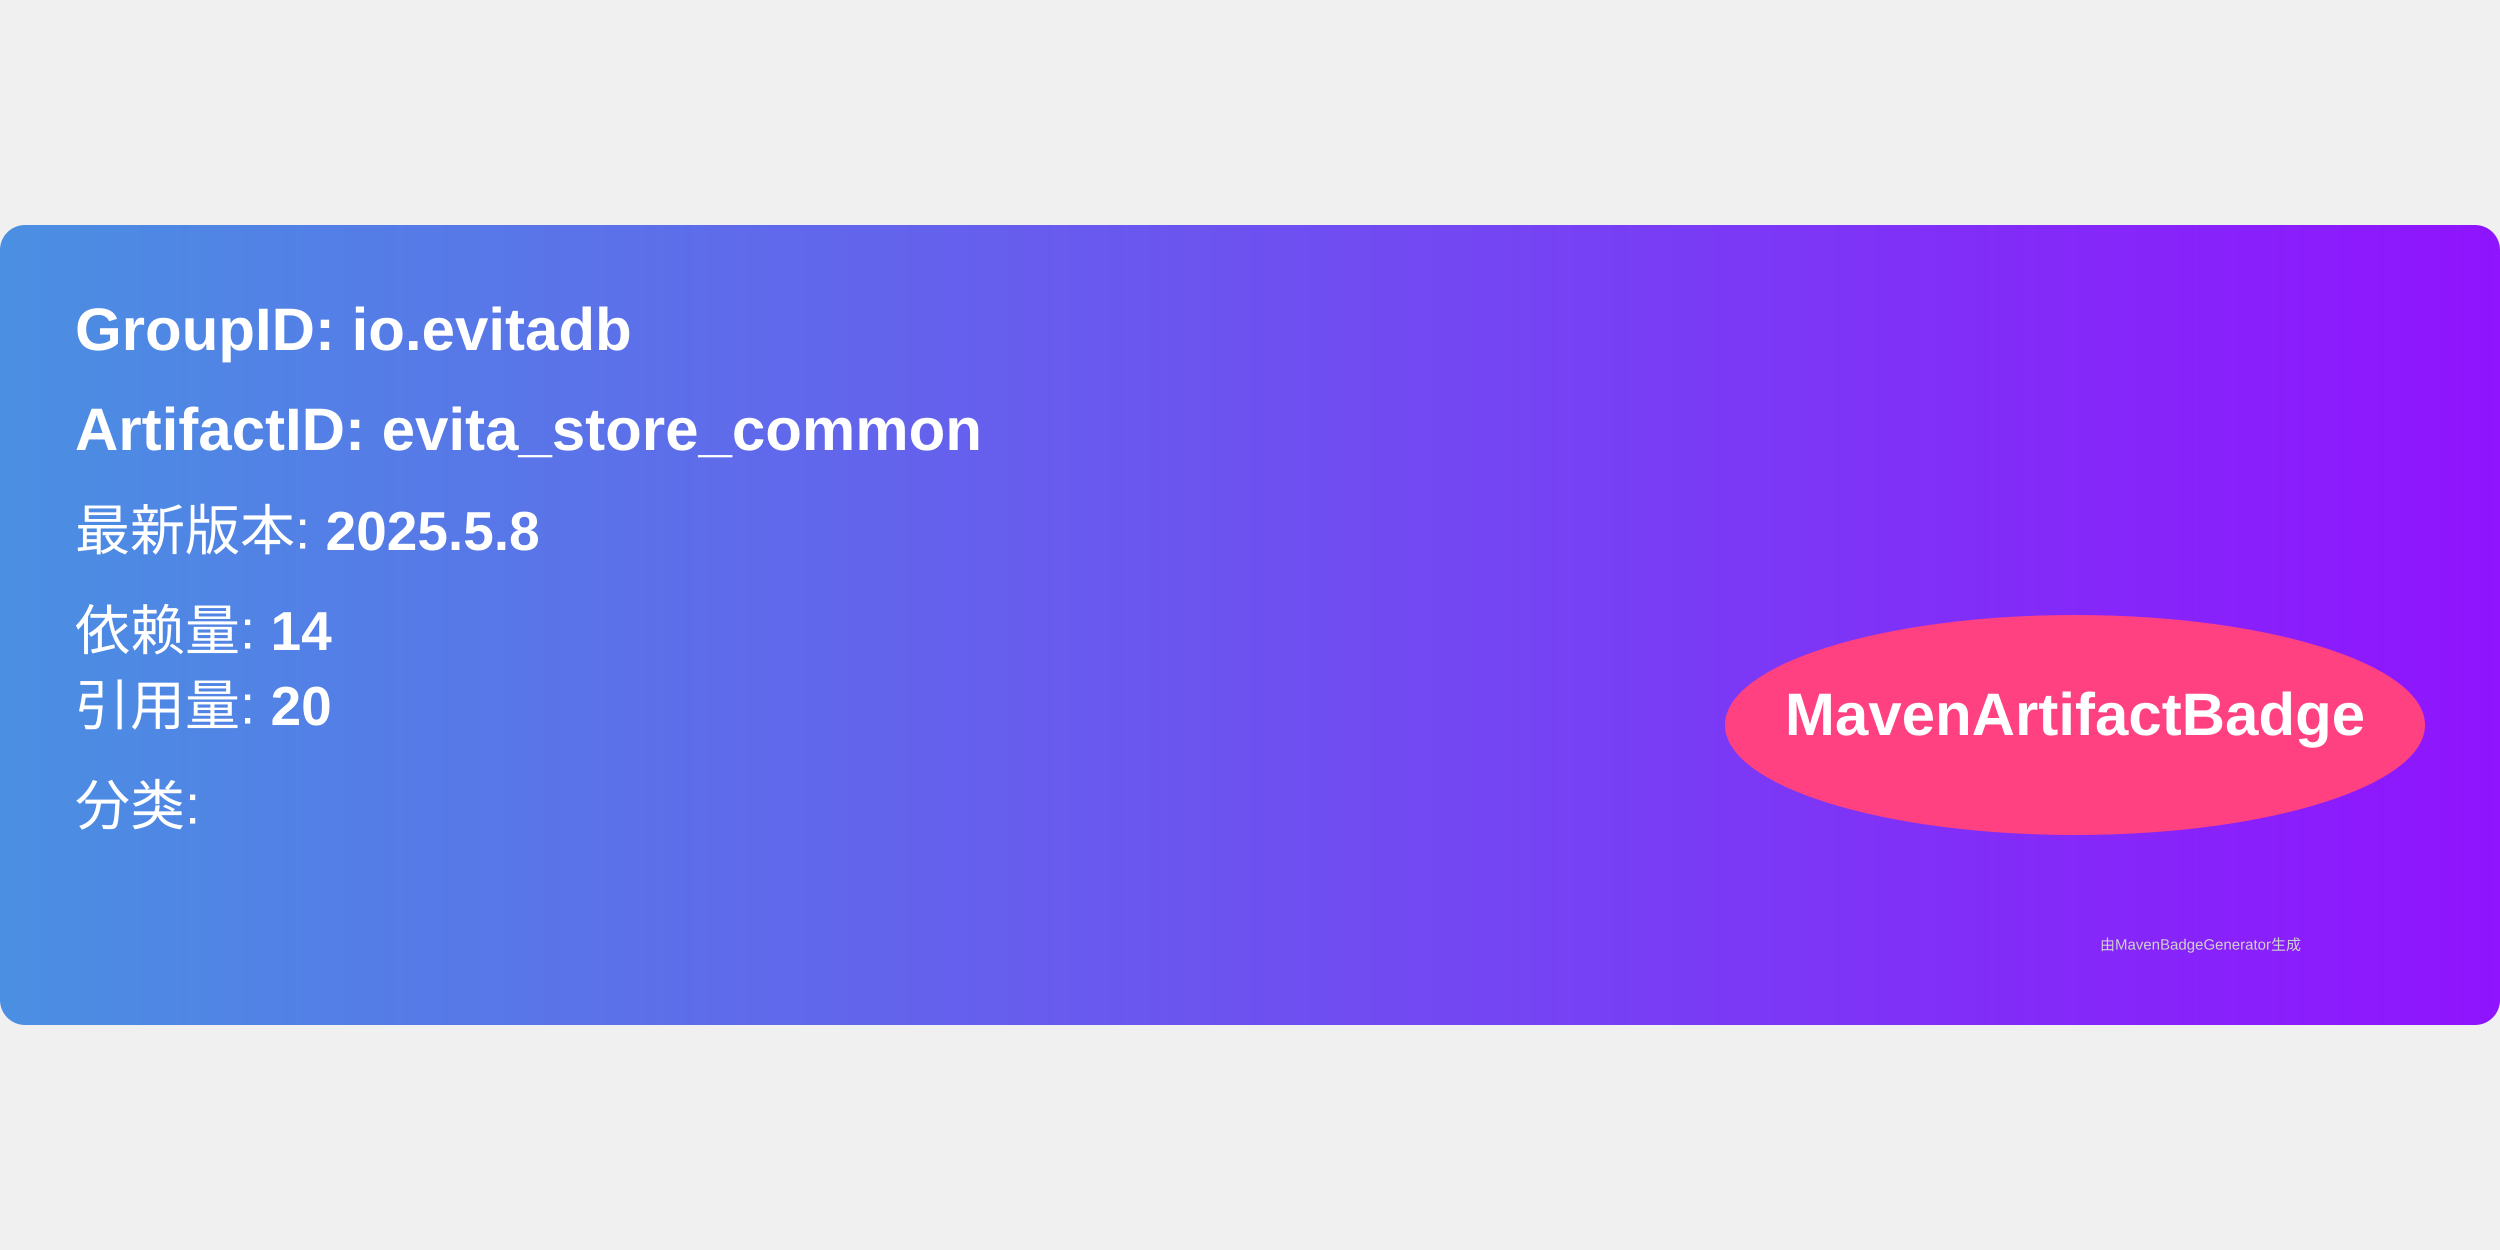
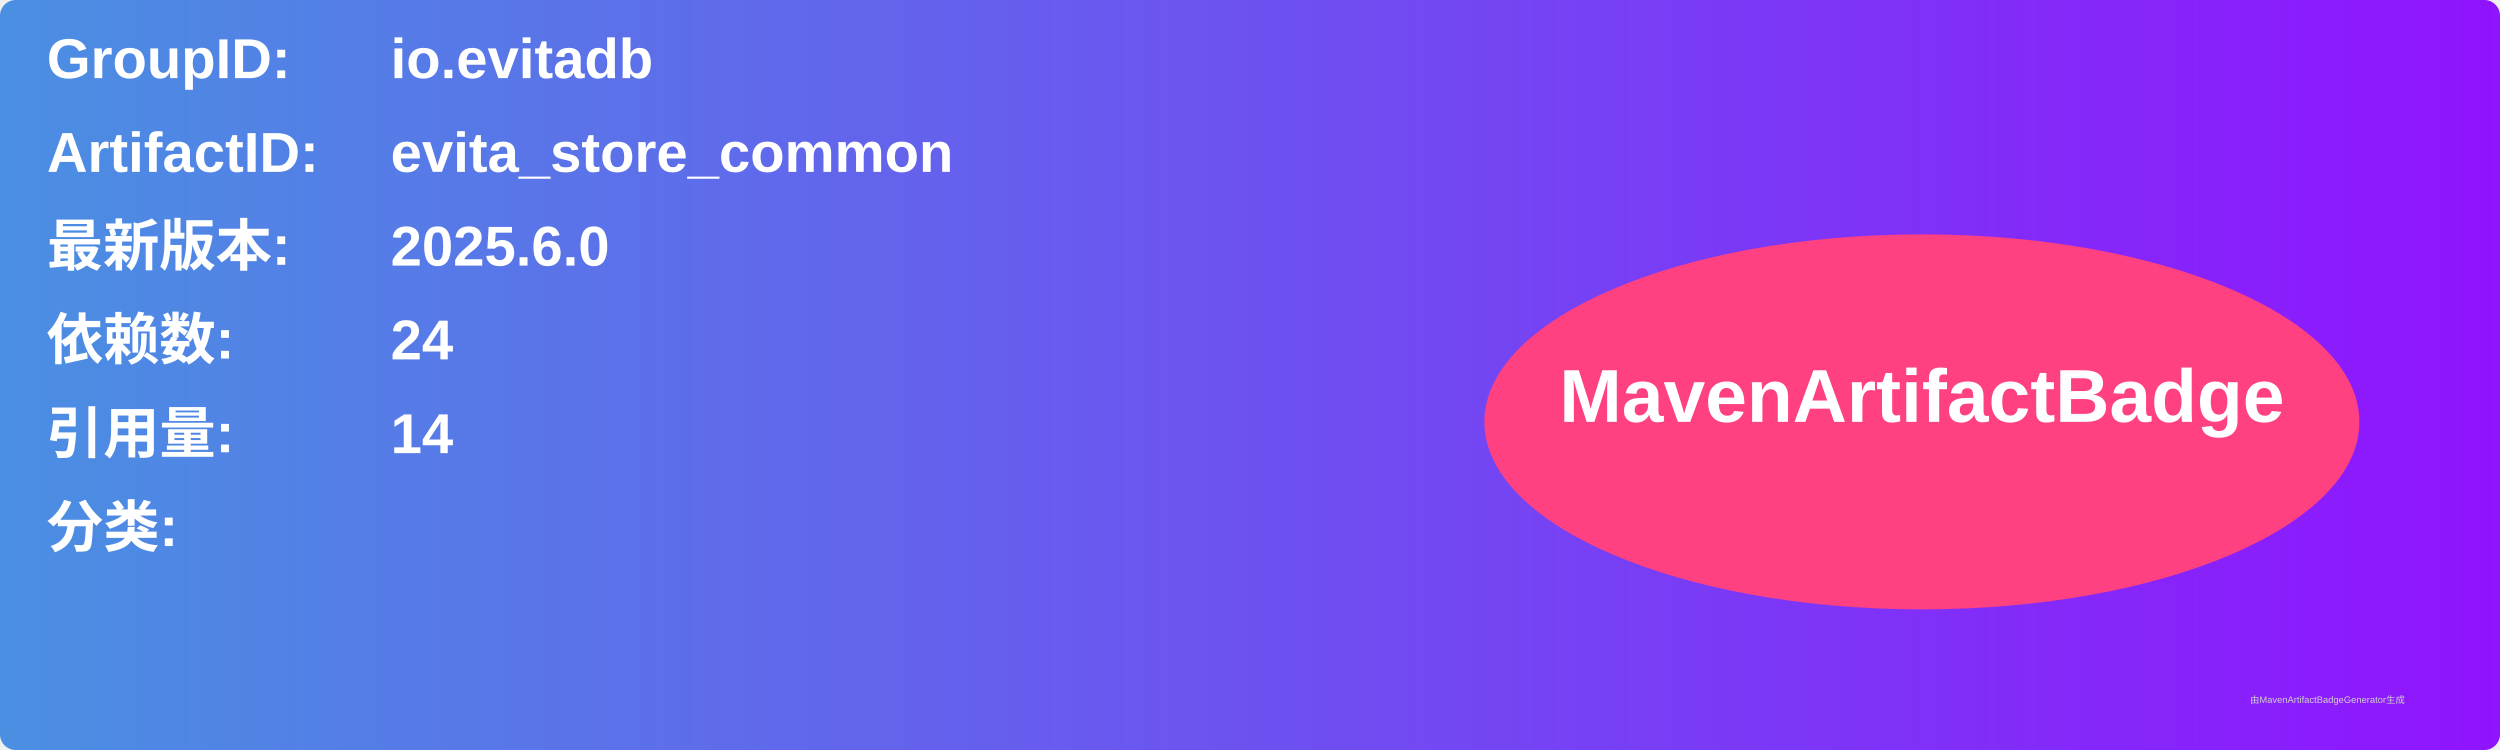
- <svg xmlns="http://www.w3.org/2000/svg" width="300" height="150" viewBox="0 0 500 160">
+ <svg xmlns="http://www.w3.org/2000/svg" width="800" height="240" viewBox="0 0 800 240">
  <linearGradient id="grad" x1="0%" y1="0%" x2="100%" y2="0%">
    <stop offset="0%" stop-color="#4a90e2" />
    <stop offset="100%" stop-color="#9013fe" />
  </linearGradient>
  <rect width="100%" height="100%" rx="5" ry="5" fill="url(#grad)" />
  <g transform="translate(15, 15)">
-     <text x="0" y="10" font-family="Arial" font-size="12" fill="white" font-weight="bold" width="260">
-       GroupID:   io.evitadb
+     <text x="0" y="10" font-family="Arial" font-size="18" fill="white" font-weight="bold" width="260">GroupID:</text>
+     <text x="110" y="10" font-family="Arial" font-size="18" fill="white" font-weight="bold" width="460">io.evitadb</text>
+     <text x="0" y="40" font-family="Arial" font-size="18" fill="white" font-weight="bold" width="260">ArtifactID:</text>
+     <text x="110" y="40" font-family="Arial" font-size="18" fill="white" font-weight="bold" width="460">evita_store_common</text>
+     <text x="0" y="70" font-family="Arial" font-size="18" fill="white" font-weight="bold">最新版本:</text>
+     <text x="110" y="70" font-family="Arial" font-size="18" fill="white" font-weight="bold">
+       <tspan font-weight="bold">2025.6.0</tspan>
    </text>
-     <text x="0" y="30" font-family="Arial" font-size="12" fill="white" font-weight="bold" width="260">
-       ArtifactID: evita_store_common
+     <text x="0" y="100" font-family="Arial" font-size="18" fill="white" font-weight="bold">依赖数: </text>
+     <text x="110" y="100" font-family="Arial" font-size="18" fill="white">
+       <tspan font-weight="bold">24</tspan>
    </text>
-     <text x="0" y="50" font-family="Arial" font-size="11" fill="white">
-       最新版本: <tspan font-weight="bold">2025.5.8</tspan>
+     <text x="0" y="130" font-family="Arial" font-size="18" fill="white" font-weight="bold">引用量: </text>
+     <text x="110" y="130" font-family="Arial" font-size="18" fill="white">
+       <tspan font-weight="bold">14</tspan>
    </text>
-     <text x="0" y="70" font-family="Arial" font-size="11" fill="white">
-       依赖量: <tspan font-weight="bold">14</tspan>
+     <text x="0" y="160" font-family="Arial" font-size="18" fill="white" font-weight="bold">分类:</text>
+     <text x="10" y="190" font-family="Arial" font-size="10" fill="white">
+       <tspan font-weight="bold" />
    </text>
-     <text x="0" y="85" font-family="Arial" font-size="11" fill="white">
-       引用量: <tspan font-weight="bold">20</tspan>
-     </text>
-     <text x="0" y="105" font-family="Arial" font-size="11" fill="white">
-       分类: <tspan font-weight="bold" />
-     </text>
-     <ellipse cx="400" cy="85" rx="70" ry="22" fill="#ff4081" />
-     <text x="400" y="87" text-anchor="middle" font-family="Arial" font-size="12" fill="white" font-weight="bold">MavenArtifactBadge</text>
+     <ellipse cx="600" cy="120" rx="140" ry="60" fill="#ff4081" />
+     <text x="600" y="120" text-anchor="middle" font-family="Arial" font-size="24" fill="white" font-weight="bold">MavenArtifactBadge</text>
  </g>
-   <text x="420" y="145" font-family="Arial" font-size="3" fill="#d0d0d0">
-     由MavenBadgeGenerator生成
-   </text>
+   <text x="720" y="225" font-family="Arial" font-size="3" fill="#d0d0d0">由MavenArtifactBadgeGenerator生成</text>
</svg>
